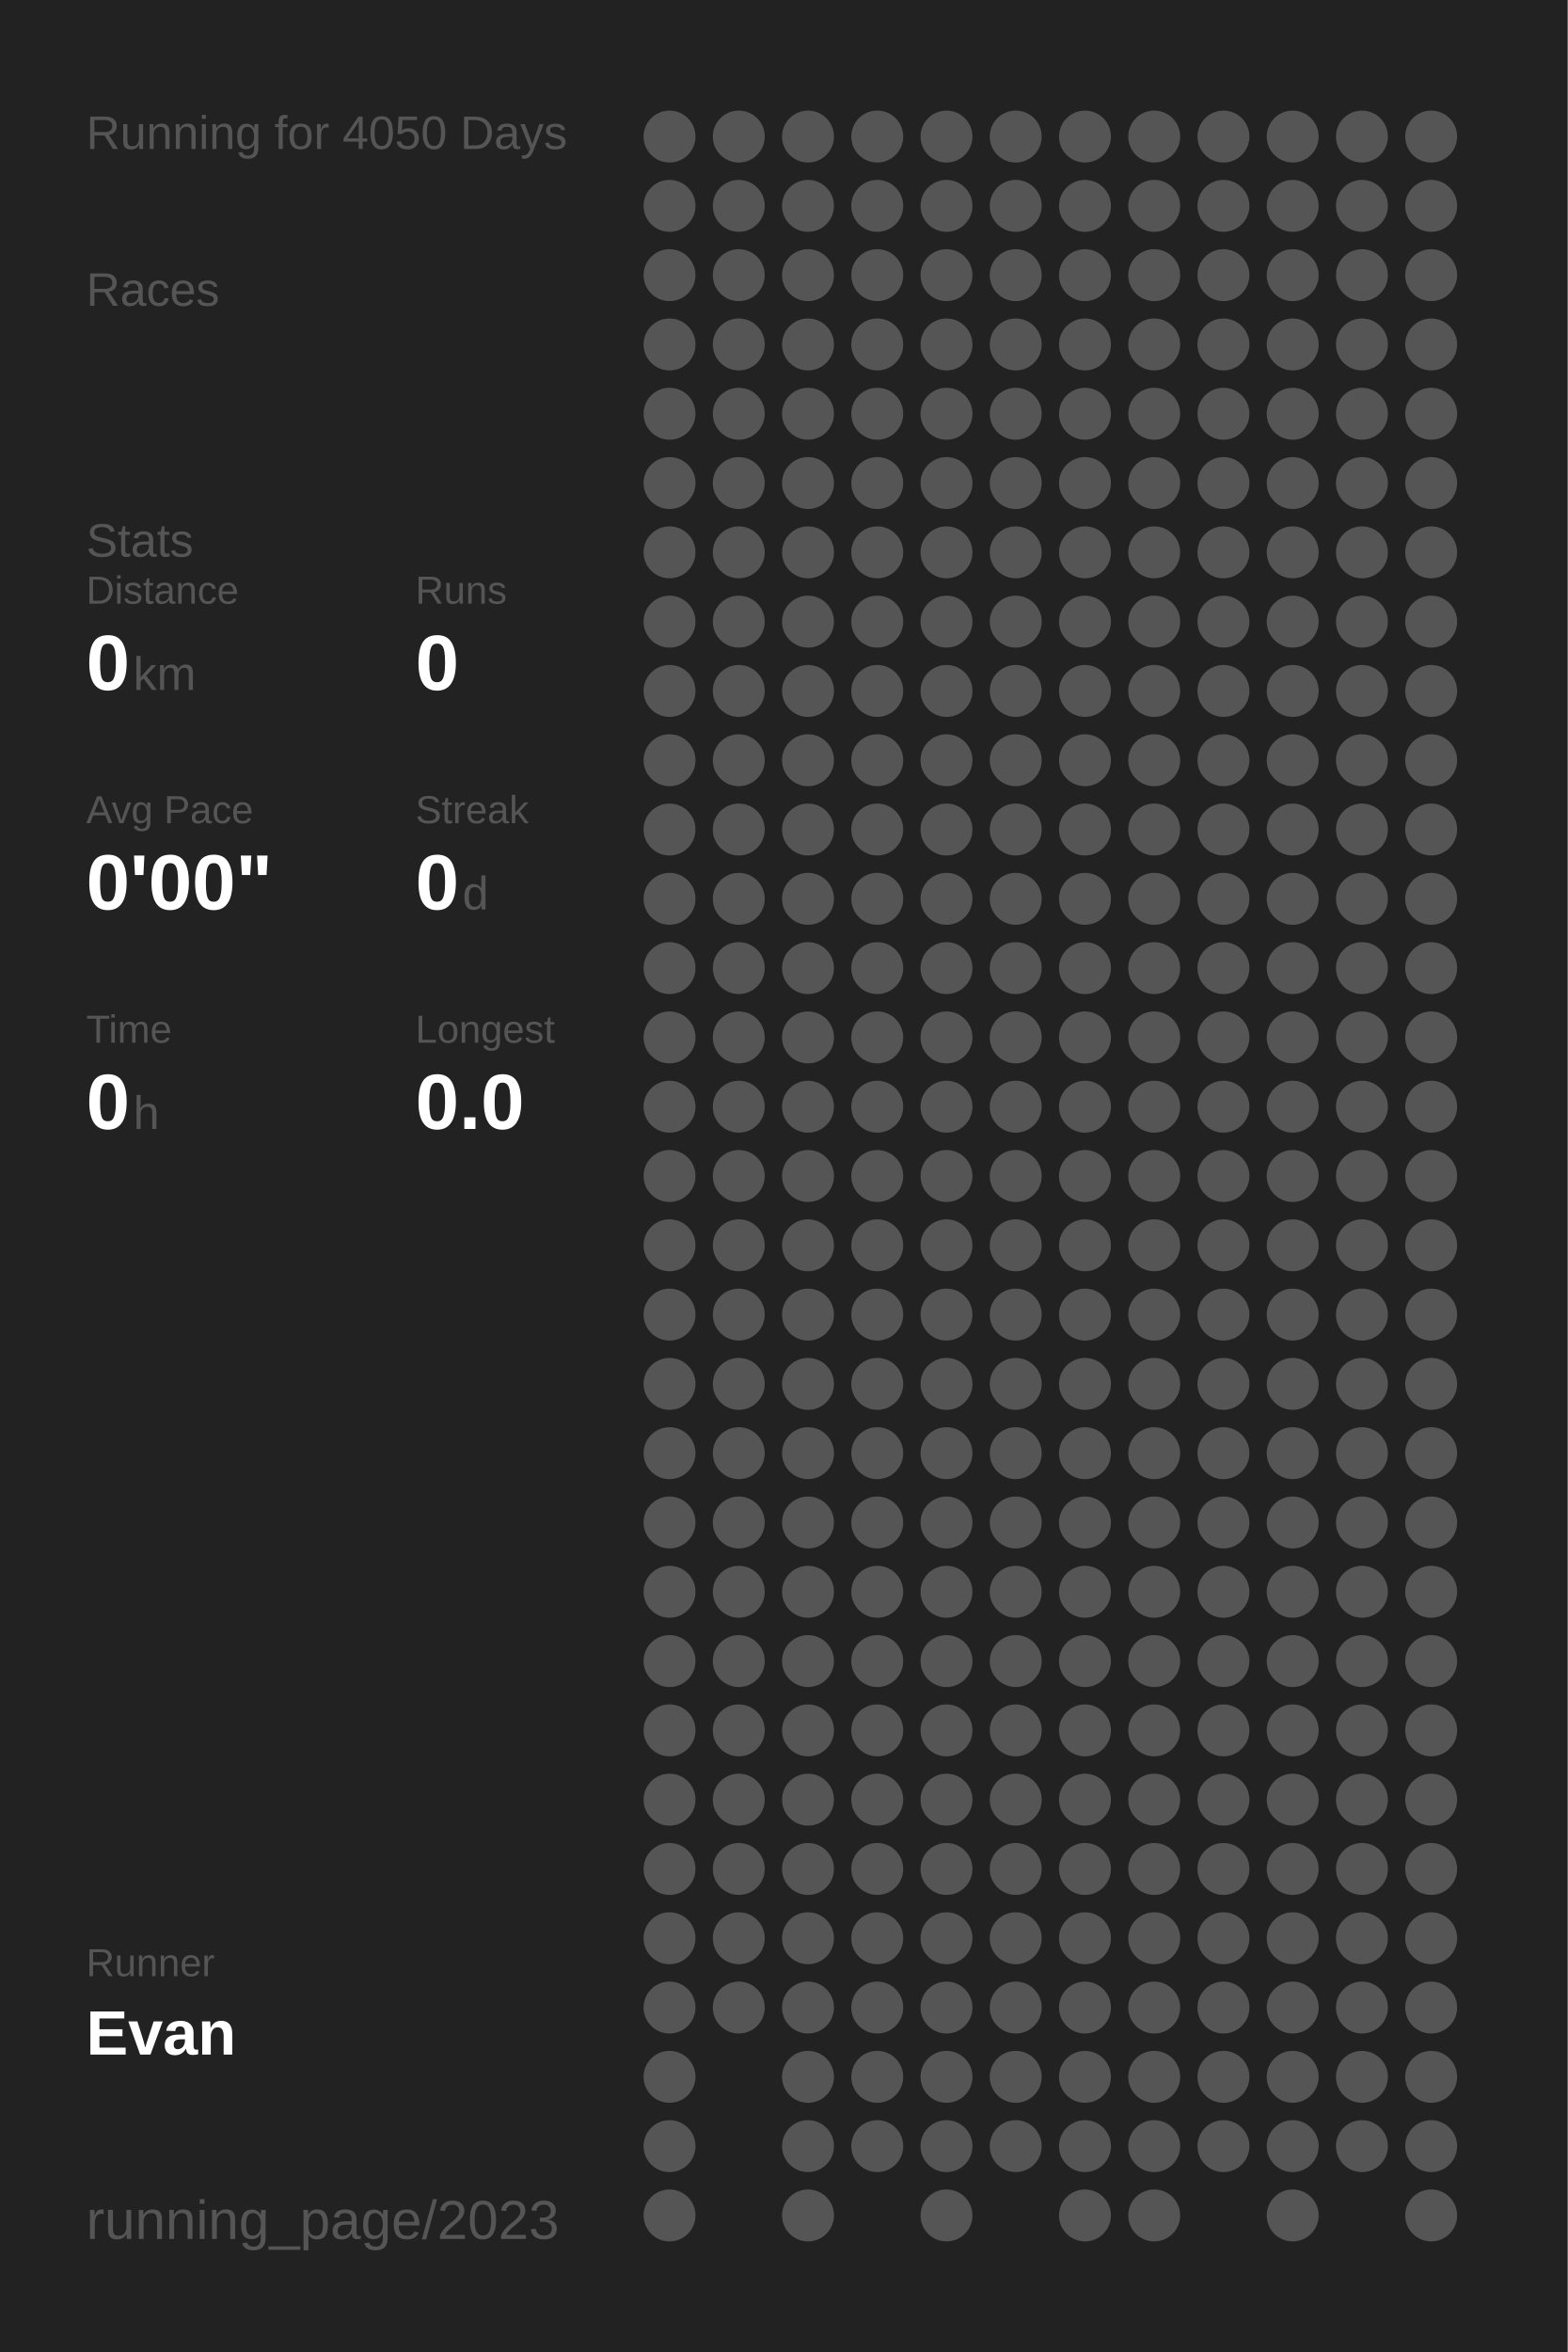
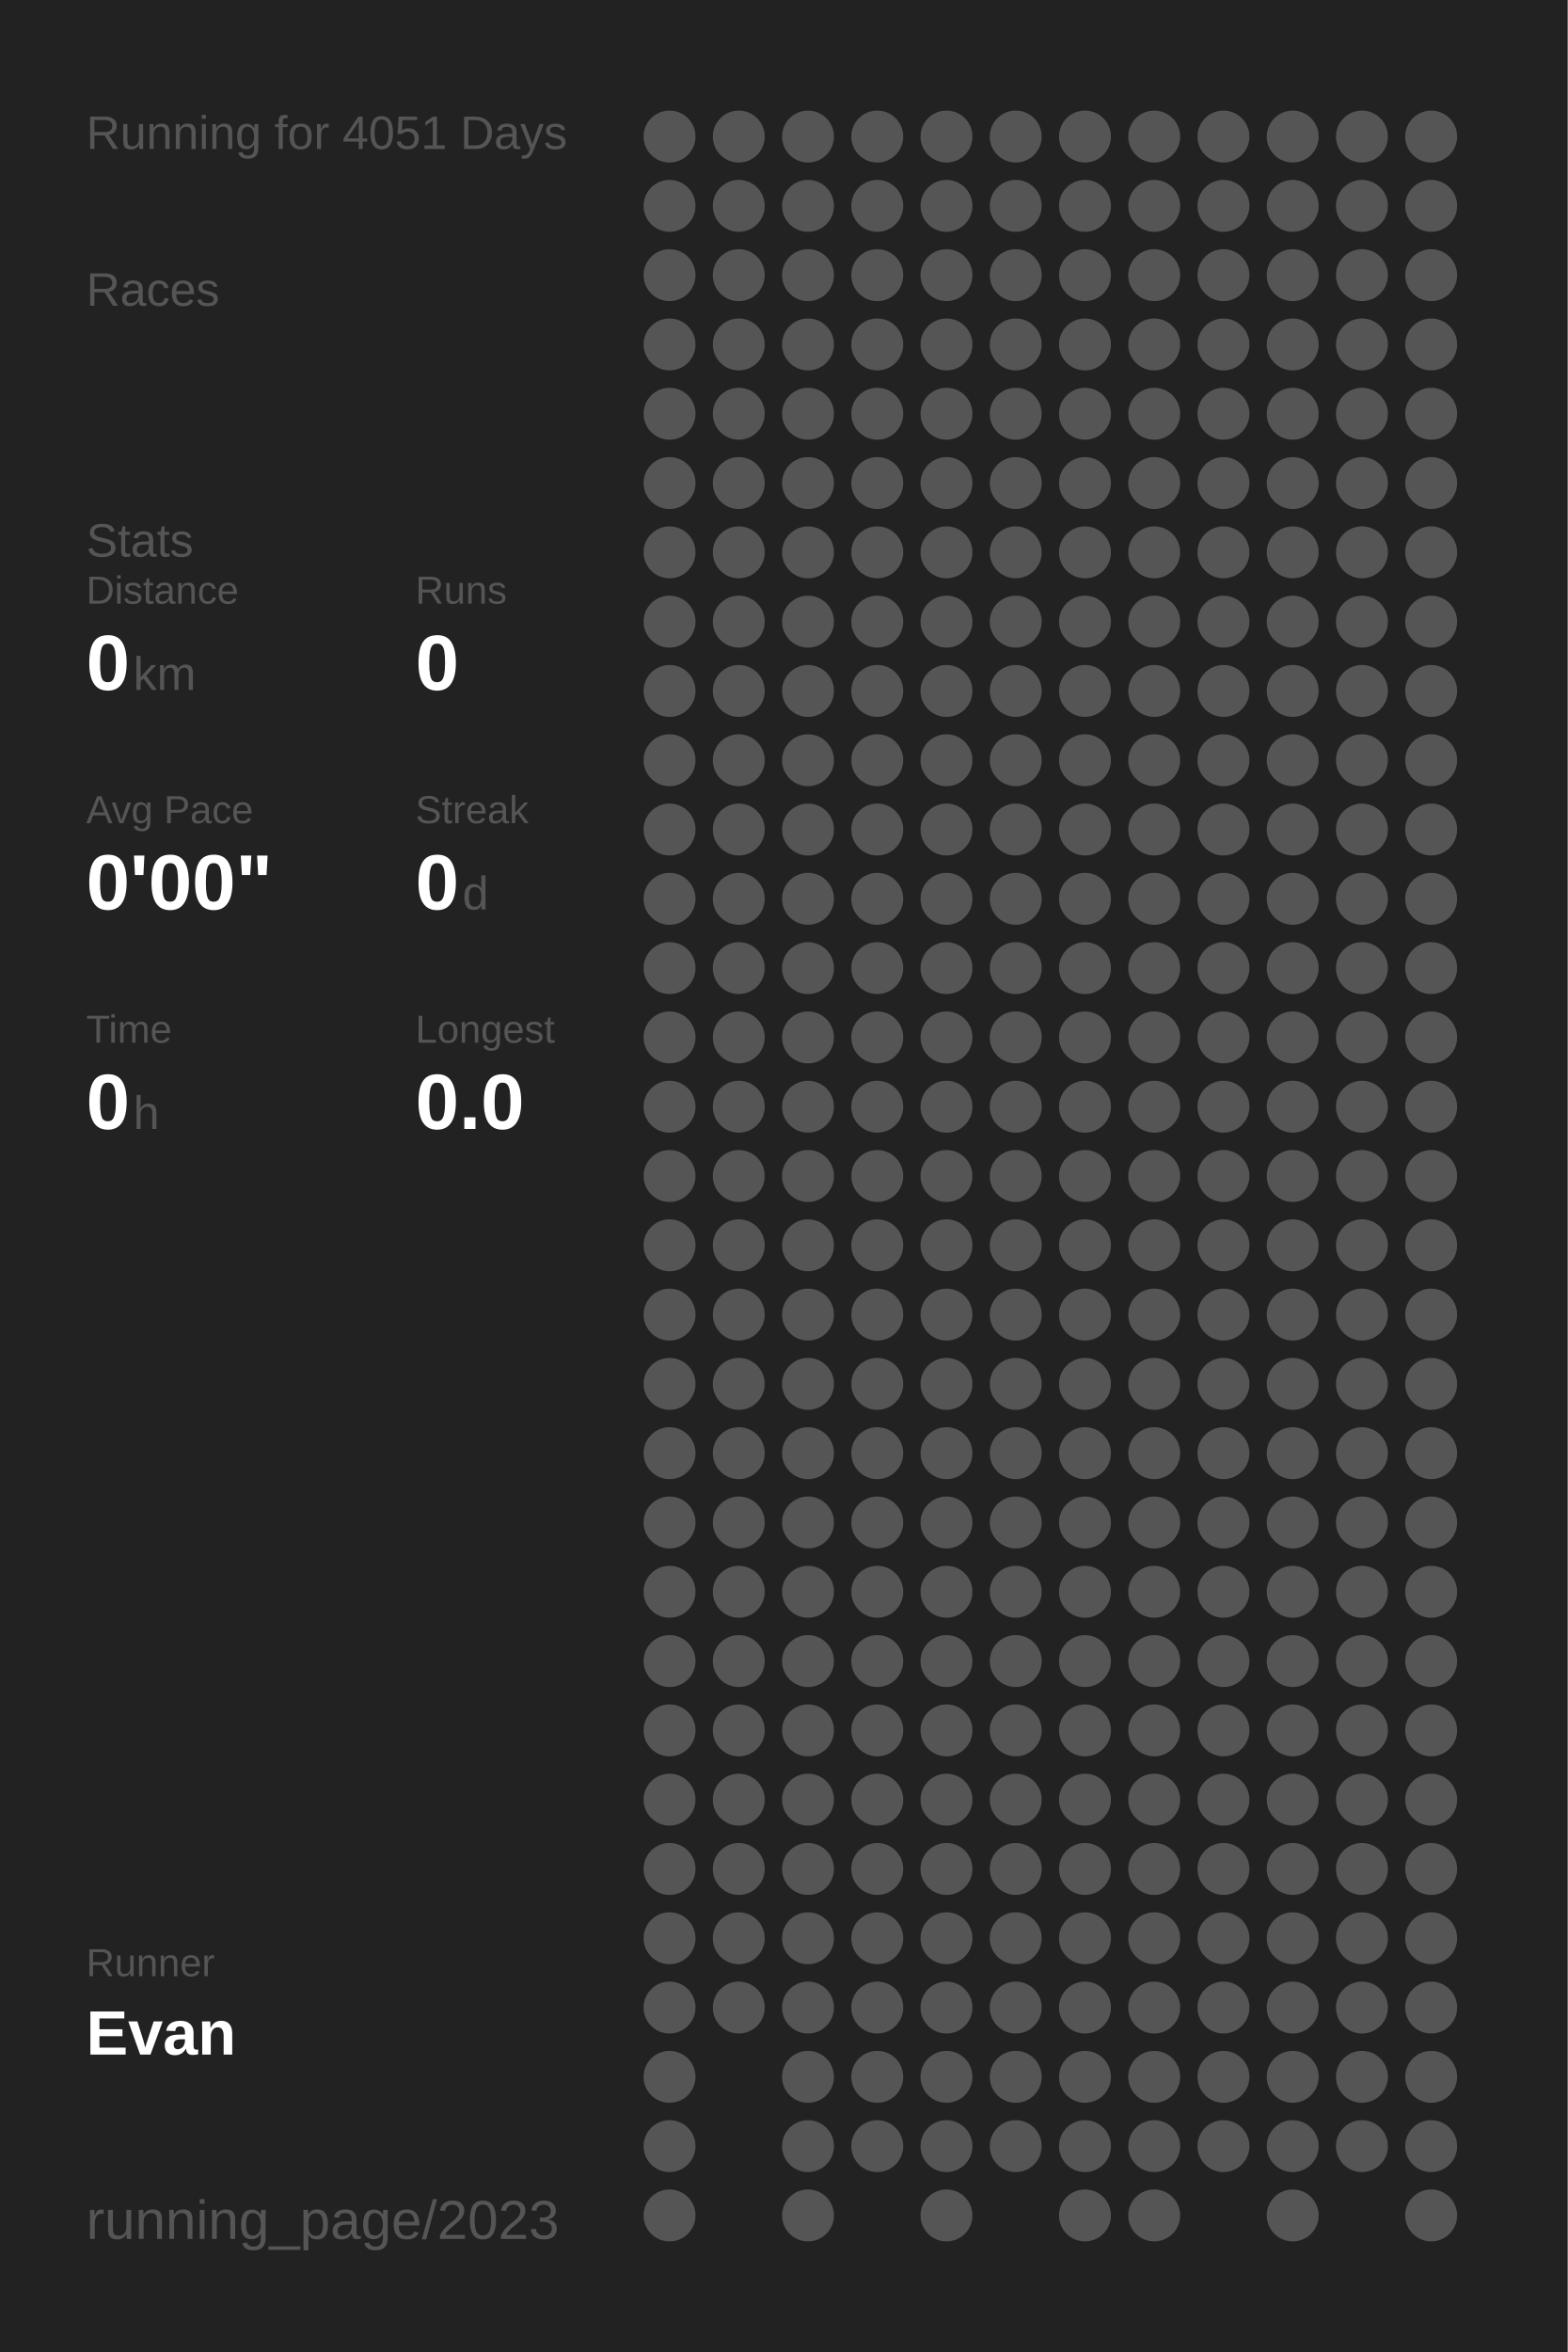
<svg xmlns="http://www.w3.org/2000/svg" baseProfile="full" height="300mm" version="1.1" viewBox="0,0,200,300" width="200mm">
  <defs />
  <rect fill="#222222" height="300" width="200" x="0" y="0" />
-   <text fill="#555555" style="font-size:6px; font-family:Arial;" x="11" y="19">Running for 4050 Days</text>
+   <text fill="#555555" style="font-size:6px; font-family:Arial;" x="11" y="19">Running for 4051 Days</text>
  <text fill="#555555" style="font-size:6px; font-family:Arial;" x="11" y="39">Races</text>
  <text fill="#555555" style="font-size:6px; font-family:Arial;" x="11" y="71">Stats</text>
  <text fill="#555555" style="font-size:5px; font-family:Arial;" x="11" y="77">Distance</text>
  <text fill="#FFFFFF" style="font-size:10px; font-family:Arial; font-weight:bold;" x="11" y="88">0</text>
  <text fill="#555555" style="font-size:6px; font-family:Arial;" x="17" y="88">km</text>
  <text fill="#555555" style="font-size:5px; font-family:Arial;" x="53" y="77">Runs</text>
  <text fill="#FFFFFF" style="font-size:10px; font-family:Arial; font-weight:bold;" x="53" y="88">0</text>
  <text fill="#555555" style="font-size:5px; font-family:Arial;" x="11" y="105">Avg Pace</text>
  <text fill="#FFFFFF" style="font-size:10px; font-family:Arial; font-weight:bold;" x="11" y="116">0'00"</text>
  <text fill="#555555" style="font-size:5px; font-family:Arial;" x="53" y="105">Streak</text>
  <text fill="#FFFFFF" style="font-size:10px; font-family:Arial; font-weight:bold;" x="53" y="116">0</text>
  <text fill="#555555" style="font-size:6px; font-family:Arial;" x="59" y="116">d</text>
  <text fill="#555555" style="font-size:5px; font-family:Arial;" x="11" y="133">Time</text>
  <text fill="#FFFFFF" style="font-size:10px; font-family:Arial; font-weight:bold;" x="11" y="144">0</text>
  <text fill="#555555" style="font-size:6px; font-family:Arial;" x="17" y="144">h</text>
  <text fill="#555555" style="font-size:5px; font-family:Arial;" x="53" y="133">Longest</text>
  <text fill="#FFFFFF" style="font-size:10px; font-family:Arial; font-weight:bold;" x="53" y="144">0.0</text>
  <text fill="#555555" style="font-size:5px; font-family:Arial;" x="11" y="252.065">Runner</text>
  <text fill="#FFFFFF" style="font-size:8px; font-family:Arial; font-weight:bold;" x="11" y="262.065">Evan</text>
  <text fill="#555555" style="font-size:7px; font-family:Arial;" x="11" y="285.581">running_page/2023</text>
  <circle cx="85.417" cy="17.419" fill="#555555" r="3.312" />
  <circle cx="85.417" cy="26.258" fill="#555555" r="3.312" />
  <circle cx="85.417" cy="35.097" fill="#555555" r="3.312" />
  <circle cx="85.417" cy="43.935" fill="#555555" r="3.312" />
  <circle cx="85.417" cy="52.774" fill="#555555" r="3.312" />
  <circle cx="85.417" cy="61.613" fill="#555555" r="3.312" />
  <circle cx="85.417" cy="70.452" fill="#555555" r="3.312" />
  <circle cx="85.417" cy="79.29" fill="#555555" r="3.312" />
  <circle cx="85.417" cy="88.129" fill="#555555" r="3.312" />
  <circle cx="85.417" cy="96.968" fill="#555555" r="3.312" />
  <circle cx="85.417" cy="105.806" fill="#555555" r="3.312" />
  <circle cx="85.417" cy="114.645" fill="#555555" r="3.312" />
  <circle cx="85.417" cy="123.484" fill="#555555" r="3.312" />
  <circle cx="85.417" cy="132.323" fill="#555555" r="3.312" />
  <circle cx="85.417" cy="141.161" fill="#555555" r="3.312" />
  <circle cx="85.417" cy="150" fill="#555555" r="3.312" />
  <circle cx="85.417" cy="158.839" fill="#555555" r="3.312" />
  <circle cx="85.417" cy="167.677" fill="#555555" r="3.312" />
  <circle cx="85.417" cy="176.516" fill="#555555" r="3.312" />
  <circle cx="85.417" cy="185.355" fill="#555555" r="3.312" />
  <circle cx="85.417" cy="194.194" fill="#555555" r="3.312" />
  <circle cx="85.417" cy="203.032" fill="#555555" r="3.312" />
  <circle cx="85.417" cy="211.871" fill="#555555" r="3.312" />
  <circle cx="85.417" cy="220.71" fill="#555555" r="3.312" />
  <circle cx="85.417" cy="229.548" fill="#555555" r="3.312" />
  <circle cx="85.417" cy="238.387" fill="#555555" r="3.312" />
  <circle cx="85.417" cy="247.226" fill="#555555" r="3.312" />
  <circle cx="85.417" cy="256.065" fill="#555555" r="3.312" />
  <circle cx="85.417" cy="264.903" fill="#555555" r="3.312" />
  <circle cx="85.417" cy="273.742" fill="#555555" r="3.312" />
  <circle cx="85.417" cy="282.581" fill="#555555" r="3.312" />
  <circle cx="94.25" cy="17.419" fill="#555555" r="3.312" />
  <circle cx="94.25" cy="26.258" fill="#555555" r="3.312" />
  <circle cx="94.25" cy="35.097" fill="#555555" r="3.312" />
  <circle cx="94.25" cy="43.935" fill="#555555" r="3.312" />
  <circle cx="94.25" cy="52.774" fill="#555555" r="3.312" />
  <circle cx="94.25" cy="61.613" fill="#555555" r="3.312" />
  <circle cx="94.25" cy="70.452" fill="#555555" r="3.312" />
  <circle cx="94.25" cy="79.29" fill="#555555" r="3.312" />
  <circle cx="94.25" cy="88.129" fill="#555555" r="3.312" />
  <circle cx="94.25" cy="96.968" fill="#555555" r="3.312" />
  <circle cx="94.25" cy="105.806" fill="#555555" r="3.312" />
  <circle cx="94.25" cy="114.645" fill="#555555" r="3.312" />
  <circle cx="94.25" cy="123.484" fill="#555555" r="3.312" />
  <circle cx="94.25" cy="132.323" fill="#555555" r="3.312" />
  <circle cx="94.25" cy="141.161" fill="#555555" r="3.312" />
  <circle cx="94.25" cy="150" fill="#555555" r="3.312" />
  <circle cx="94.25" cy="158.839" fill="#555555" r="3.312" />
  <circle cx="94.25" cy="167.677" fill="#555555" r="3.312" />
  <circle cx="94.25" cy="176.516" fill="#555555" r="3.312" />
  <circle cx="94.25" cy="185.355" fill="#555555" r="3.312" />
  <circle cx="94.25" cy="194.194" fill="#555555" r="3.312" />
  <circle cx="94.25" cy="203.032" fill="#555555" r="3.312" />
  <circle cx="94.25" cy="211.871" fill="#555555" r="3.312" />
  <circle cx="94.25" cy="220.71" fill="#555555" r="3.312" />
  <circle cx="94.25" cy="229.548" fill="#555555" r="3.312" />
  <circle cx="94.25" cy="238.387" fill="#555555" r="3.312" />
  <circle cx="94.25" cy="247.226" fill="#555555" r="3.312" />
  <circle cx="94.25" cy="256.065" fill="#555555" r="3.312" />
  <circle cx="103.083" cy="17.419" fill="#555555" r="3.312" />
  <circle cx="103.083" cy="26.258" fill="#555555" r="3.312" />
  <circle cx="103.083" cy="35.097" fill="#555555" r="3.312" />
  <circle cx="103.083" cy="43.935" fill="#555555" r="3.312" />
  <circle cx="103.083" cy="52.774" fill="#555555" r="3.312" />
  <circle cx="103.083" cy="61.613" fill="#555555" r="3.312" />
  <circle cx="103.083" cy="70.452" fill="#555555" r="3.312" />
  <circle cx="103.083" cy="79.29" fill="#555555" r="3.312" />
  <circle cx="103.083" cy="88.129" fill="#555555" r="3.312" />
  <circle cx="103.083" cy="96.968" fill="#555555" r="3.312" />
  <circle cx="103.083" cy="105.806" fill="#555555" r="3.312" />
  <circle cx="103.083" cy="114.645" fill="#555555" r="3.312" />
  <circle cx="103.083" cy="123.484" fill="#555555" r="3.312" />
  <circle cx="103.083" cy="132.323" fill="#555555" r="3.312" />
  <circle cx="103.083" cy="141.161" fill="#555555" r="3.312" />
  <circle cx="103.083" cy="150" fill="#555555" r="3.312" />
  <circle cx="103.083" cy="158.839" fill="#555555" r="3.312" />
  <circle cx="103.083" cy="167.677" fill="#555555" r="3.312" />
  <circle cx="103.083" cy="176.516" fill="#555555" r="3.312" />
  <circle cx="103.083" cy="185.355" fill="#555555" r="3.312" />
  <circle cx="103.083" cy="194.194" fill="#555555" r="3.312" />
  <circle cx="103.083" cy="203.032" fill="#555555" r="3.312" />
  <circle cx="103.083" cy="211.871" fill="#555555" r="3.312" />
  <circle cx="103.083" cy="220.71" fill="#555555" r="3.312" />
  <circle cx="103.083" cy="229.548" fill="#555555" r="3.312" />
  <circle cx="103.083" cy="238.387" fill="#555555" r="3.312" />
  <circle cx="103.083" cy="247.226" fill="#555555" r="3.312" />
  <circle cx="103.083" cy="256.065" fill="#555555" r="3.312" />
  <circle cx="103.083" cy="264.903" fill="#555555" r="3.312" />
  <circle cx="103.083" cy="273.742" fill="#555555" r="3.312" />
  <circle cx="103.083" cy="282.581" fill="#555555" r="3.312" />
  <circle cx="111.917" cy="17.419" fill="#555555" r="3.312" />
  <circle cx="111.917" cy="26.258" fill="#555555" r="3.312" />
  <circle cx="111.917" cy="35.097" fill="#555555" r="3.312" />
  <circle cx="111.917" cy="43.935" fill="#555555" r="3.312" />
  <circle cx="111.917" cy="52.774" fill="#555555" r="3.312" />
  <circle cx="111.917" cy="61.613" fill="#555555" r="3.312" />
  <circle cx="111.917" cy="70.452" fill="#555555" r="3.312" />
  <circle cx="111.917" cy="79.29" fill="#555555" r="3.312" />
  <circle cx="111.917" cy="88.129" fill="#555555" r="3.312" />
  <circle cx="111.917" cy="96.968" fill="#555555" r="3.312" />
  <circle cx="111.917" cy="105.806" fill="#555555" r="3.312" />
  <circle cx="111.917" cy="114.645" fill="#555555" r="3.312" />
  <circle cx="111.917" cy="123.484" fill="#555555" r="3.312" />
  <circle cx="111.917" cy="132.323" fill="#555555" r="3.312" />
  <circle cx="111.917" cy="141.161" fill="#555555" r="3.312" />
  <circle cx="111.917" cy="150" fill="#555555" r="3.312" />
  <circle cx="111.917" cy="158.839" fill="#555555" r="3.312" />
  <circle cx="111.917" cy="167.677" fill="#555555" r="3.312" />
  <circle cx="111.917" cy="176.516" fill="#555555" r="3.312" />
  <circle cx="111.917" cy="185.355" fill="#555555" r="3.312" />
  <circle cx="111.917" cy="194.194" fill="#555555" r="3.312" />
  <circle cx="111.917" cy="203.032" fill="#555555" r="3.312" />
  <circle cx="111.917" cy="211.871" fill="#555555" r="3.312" />
  <circle cx="111.917" cy="220.71" fill="#555555" r="3.312" />
  <circle cx="111.917" cy="229.548" fill="#555555" r="3.312" />
  <circle cx="111.917" cy="238.387" fill="#555555" r="3.312" />
  <circle cx="111.917" cy="247.226" fill="#555555" r="3.312" />
  <circle cx="111.917" cy="256.065" fill="#555555" r="3.312" />
  <circle cx="111.917" cy="264.903" fill="#555555" r="3.312" />
  <circle cx="111.917" cy="273.742" fill="#555555" r="3.312" />
  <circle cx="120.75" cy="17.419" fill="#555555" r="3.312" />
  <circle cx="120.75" cy="26.258" fill="#555555" r="3.312" />
  <circle cx="120.75" cy="35.097" fill="#555555" r="3.312" />
  <circle cx="120.75" cy="43.935" fill="#555555" r="3.312" />
  <circle cx="120.75" cy="52.774" fill="#555555" r="3.312" />
  <circle cx="120.75" cy="61.613" fill="#555555" r="3.312" />
  <circle cx="120.75" cy="70.452" fill="#555555" r="3.312" />
  <circle cx="120.75" cy="79.29" fill="#555555" r="3.312" />
  <circle cx="120.75" cy="88.129" fill="#555555" r="3.312" />
  <circle cx="120.75" cy="96.968" fill="#555555" r="3.312" />
  <circle cx="120.75" cy="105.806" fill="#555555" r="3.312" />
  <circle cx="120.75" cy="114.645" fill="#555555" r="3.312" />
  <circle cx="120.75" cy="123.484" fill="#555555" r="3.312" />
  <circle cx="120.75" cy="132.323" fill="#555555" r="3.312" />
  <circle cx="120.75" cy="141.161" fill="#555555" r="3.312" />
  <circle cx="120.75" cy="150" fill="#555555" r="3.312" />
  <circle cx="120.75" cy="158.839" fill="#555555" r="3.312" />
  <circle cx="120.75" cy="167.677" fill="#555555" r="3.312" />
  <circle cx="120.75" cy="176.516" fill="#555555" r="3.312" />
  <circle cx="120.75" cy="185.355" fill="#555555" r="3.312" />
  <circle cx="120.75" cy="194.194" fill="#555555" r="3.312" />
  <circle cx="120.75" cy="203.032" fill="#555555" r="3.312" />
  <circle cx="120.75" cy="211.871" fill="#555555" r="3.312" />
  <circle cx="120.75" cy="220.71" fill="#555555" r="3.312" />
  <circle cx="120.75" cy="229.548" fill="#555555" r="3.312" />
  <circle cx="120.75" cy="238.387" fill="#555555" r="3.312" />
  <circle cx="120.75" cy="247.226" fill="#555555" r="3.312" />
  <circle cx="120.75" cy="256.065" fill="#555555" r="3.312" />
  <circle cx="120.75" cy="264.903" fill="#555555" r="3.312" />
  <circle cx="120.75" cy="273.742" fill="#555555" r="3.312" />
  <circle cx="120.75" cy="282.581" fill="#555555" r="3.312" />
  <circle cx="129.583" cy="17.419" fill="#555555" r="3.312" />
  <circle cx="129.583" cy="26.258" fill="#555555" r="3.312" />
  <circle cx="129.583" cy="35.097" fill="#555555" r="3.312" />
  <circle cx="129.583" cy="43.935" fill="#555555" r="3.312" />
  <circle cx="129.583" cy="52.774" fill="#555555" r="3.312" />
  <circle cx="129.583" cy="61.613" fill="#555555" r="3.312" />
  <circle cx="129.583" cy="70.452" fill="#555555" r="3.312" />
  <circle cx="129.583" cy="79.29" fill="#555555" r="3.312" />
  <circle cx="129.583" cy="88.129" fill="#555555" r="3.312" />
  <circle cx="129.583" cy="96.968" fill="#555555" r="3.312" />
  <circle cx="129.583" cy="105.806" fill="#555555" r="3.312" />
  <circle cx="129.583" cy="114.645" fill="#555555" r="3.312" />
  <circle cx="129.583" cy="123.484" fill="#555555" r="3.312" />
  <circle cx="129.583" cy="132.323" fill="#555555" r="3.312" />
  <circle cx="129.583" cy="141.161" fill="#555555" r="3.312" />
  <circle cx="129.583" cy="150" fill="#555555" r="3.312" />
  <circle cx="129.583" cy="158.839" fill="#555555" r="3.312" />
  <circle cx="129.583" cy="167.677" fill="#555555" r="3.312" />
  <circle cx="129.583" cy="176.516" fill="#555555" r="3.312" />
  <circle cx="129.583" cy="185.355" fill="#555555" r="3.312" />
  <circle cx="129.583" cy="194.194" fill="#555555" r="3.312" />
  <circle cx="129.583" cy="203.032" fill="#555555" r="3.312" />
  <circle cx="129.583" cy="211.871" fill="#555555" r="3.312" />
  <circle cx="129.583" cy="220.71" fill="#555555" r="3.312" />
  <circle cx="129.583" cy="229.548" fill="#555555" r="3.312" />
  <circle cx="129.583" cy="238.387" fill="#555555" r="3.312" />
  <circle cx="129.583" cy="247.226" fill="#555555" r="3.312" />
  <circle cx="129.583" cy="256.065" fill="#555555" r="3.312" />
  <circle cx="129.583" cy="264.903" fill="#555555" r="3.312" />
  <circle cx="129.583" cy="273.742" fill="#555555" r="3.312" />
  <circle cx="138.417" cy="17.419" fill="#555555" r="3.312" />
  <circle cx="138.417" cy="26.258" fill="#555555" r="3.312" />
  <circle cx="138.417" cy="35.097" fill="#555555" r="3.312" />
  <circle cx="138.417" cy="43.935" fill="#555555" r="3.312" />
  <circle cx="138.417" cy="52.774" fill="#555555" r="3.312" />
  <circle cx="138.417" cy="61.613" fill="#555555" r="3.312" />
  <circle cx="138.417" cy="70.452" fill="#555555" r="3.312" />
  <circle cx="138.417" cy="79.29" fill="#555555" r="3.312" />
  <circle cx="138.417" cy="88.129" fill="#555555" r="3.312" />
  <circle cx="138.417" cy="96.968" fill="#555555" r="3.312" />
  <circle cx="138.417" cy="105.806" fill="#555555" r="3.312" />
  <circle cx="138.417" cy="114.645" fill="#555555" r="3.312" />
  <circle cx="138.417" cy="123.484" fill="#555555" r="3.312" />
  <circle cx="138.417" cy="132.323" fill="#555555" r="3.312" />
  <circle cx="138.417" cy="141.161" fill="#555555" r="3.312" />
  <circle cx="138.417" cy="150" fill="#555555" r="3.312" />
  <circle cx="138.417" cy="158.839" fill="#555555" r="3.312" />
  <circle cx="138.417" cy="167.677" fill="#555555" r="3.312" />
  <circle cx="138.417" cy="176.516" fill="#555555" r="3.312" />
  <circle cx="138.417" cy="185.355" fill="#555555" r="3.312" />
  <circle cx="138.417" cy="194.194" fill="#555555" r="3.312" />
  <circle cx="138.417" cy="203.032" fill="#555555" r="3.312" />
  <circle cx="138.417" cy="211.871" fill="#555555" r="3.312" />
  <circle cx="138.417" cy="220.71" fill="#555555" r="3.312" />
  <circle cx="138.417" cy="229.548" fill="#555555" r="3.312" />
  <circle cx="138.417" cy="238.387" fill="#555555" r="3.312" />
  <circle cx="138.417" cy="247.226" fill="#555555" r="3.312" />
  <circle cx="138.417" cy="256.065" fill="#555555" r="3.312" />
  <circle cx="138.417" cy="264.903" fill="#555555" r="3.312" />
  <circle cx="138.417" cy="273.742" fill="#555555" r="3.312" />
  <circle cx="138.417" cy="282.581" fill="#555555" r="3.312" />
  <circle cx="147.25" cy="17.419" fill="#555555" r="3.312" />
  <circle cx="147.25" cy="26.258" fill="#555555" r="3.312" />
  <circle cx="147.25" cy="35.097" fill="#555555" r="3.312" />
  <circle cx="147.25" cy="43.935" fill="#555555" r="3.312" />
  <circle cx="147.25" cy="52.774" fill="#555555" r="3.312" />
  <circle cx="147.25" cy="61.613" fill="#555555" r="3.312" />
  <circle cx="147.25" cy="70.452" fill="#555555" r="3.312" />
  <circle cx="147.25" cy="79.29" fill="#555555" r="3.312" />
  <circle cx="147.25" cy="88.129" fill="#555555" r="3.312" />
  <circle cx="147.25" cy="96.968" fill="#555555" r="3.312" />
  <circle cx="147.25" cy="105.806" fill="#555555" r="3.312" />
  <circle cx="147.25" cy="114.645" fill="#555555" r="3.312" />
  <circle cx="147.25" cy="123.484" fill="#555555" r="3.312" />
  <circle cx="147.25" cy="132.323" fill="#555555" r="3.312" />
  <circle cx="147.25" cy="141.161" fill="#555555" r="3.312" />
  <circle cx="147.25" cy="150" fill="#555555" r="3.312" />
  <circle cx="147.25" cy="158.839" fill="#555555" r="3.312" />
  <circle cx="147.25" cy="167.677" fill="#555555" r="3.312" />
  <circle cx="147.25" cy="176.516" fill="#555555" r="3.312" />
  <circle cx="147.25" cy="185.355" fill="#555555" r="3.312" />
  <circle cx="147.25" cy="194.194" fill="#555555" r="3.312" />
  <circle cx="147.25" cy="203.032" fill="#555555" r="3.312" />
  <circle cx="147.25" cy="211.871" fill="#555555" r="3.312" />
  <circle cx="147.25" cy="220.71" fill="#555555" r="3.312" />
  <circle cx="147.25" cy="229.548" fill="#555555" r="3.312" />
  <circle cx="147.25" cy="238.387" fill="#555555" r="3.312" />
  <circle cx="147.25" cy="247.226" fill="#555555" r="3.312" />
  <circle cx="147.25" cy="256.065" fill="#555555" r="3.312" />
  <circle cx="147.25" cy="264.903" fill="#555555" r="3.312" />
  <circle cx="147.25" cy="273.742" fill="#555555" r="3.312" />
  <circle cx="147.25" cy="282.581" fill="#555555" r="3.312" />
  <circle cx="156.083" cy="17.419" fill="#555555" r="3.312" />
  <circle cx="156.083" cy="26.258" fill="#555555" r="3.312" />
  <circle cx="156.083" cy="35.097" fill="#555555" r="3.312" />
  <circle cx="156.083" cy="43.935" fill="#555555" r="3.312" />
  <circle cx="156.083" cy="52.774" fill="#555555" r="3.312" />
  <circle cx="156.083" cy="61.613" fill="#555555" r="3.312" />
  <circle cx="156.083" cy="70.452" fill="#555555" r="3.312" />
  <circle cx="156.083" cy="79.29" fill="#555555" r="3.312" />
  <circle cx="156.083" cy="88.129" fill="#555555" r="3.312" />
  <circle cx="156.083" cy="96.968" fill="#555555" r="3.312" />
  <circle cx="156.083" cy="105.806" fill="#555555" r="3.312" />
  <circle cx="156.083" cy="114.645" fill="#555555" r="3.312" />
  <circle cx="156.083" cy="123.484" fill="#555555" r="3.312" />
  <circle cx="156.083" cy="132.323" fill="#555555" r="3.312" />
  <circle cx="156.083" cy="141.161" fill="#555555" r="3.312" />
  <circle cx="156.083" cy="150" fill="#555555" r="3.312" />
  <circle cx="156.083" cy="158.839" fill="#555555" r="3.312" />
  <circle cx="156.083" cy="167.677" fill="#555555" r="3.312" />
  <circle cx="156.083" cy="176.516" fill="#555555" r="3.312" />
  <circle cx="156.083" cy="185.355" fill="#555555" r="3.312" />
  <circle cx="156.083" cy="194.194" fill="#555555" r="3.312" />
  <circle cx="156.083" cy="203.032" fill="#555555" r="3.312" />
  <circle cx="156.083" cy="211.871" fill="#555555" r="3.312" />
  <circle cx="156.083" cy="220.71" fill="#555555" r="3.312" />
  <circle cx="156.083" cy="229.548" fill="#555555" r="3.312" />
  <circle cx="156.083" cy="238.387" fill="#555555" r="3.312" />
  <circle cx="156.083" cy="247.226" fill="#555555" r="3.312" />
  <circle cx="156.083" cy="256.065" fill="#555555" r="3.312" />
  <circle cx="156.083" cy="264.903" fill="#555555" r="3.312" />
  <circle cx="156.083" cy="273.742" fill="#555555" r="3.312" />
  <circle cx="164.917" cy="17.419" fill="#555555" r="3.312" />
  <circle cx="164.917" cy="26.258" fill="#555555" r="3.312" />
  <circle cx="164.917" cy="35.097" fill="#555555" r="3.312" />
  <circle cx="164.917" cy="43.935" fill="#555555" r="3.312" />
  <circle cx="164.917" cy="52.774" fill="#555555" r="3.312" />
  <circle cx="164.917" cy="61.613" fill="#555555" r="3.312" />
  <circle cx="164.917" cy="70.452" fill="#555555" r="3.312" />
  <circle cx="164.917" cy="79.29" fill="#555555" r="3.312" />
  <circle cx="164.917" cy="88.129" fill="#555555" r="3.312" />
  <circle cx="164.917" cy="96.968" fill="#555555" r="3.312" />
  <circle cx="164.917" cy="105.806" fill="#555555" r="3.312" />
  <circle cx="164.917" cy="114.645" fill="#555555" r="3.312" />
  <circle cx="164.917" cy="123.484" fill="#555555" r="3.312" />
  <circle cx="164.917" cy="132.323" fill="#555555" r="3.312" />
  <circle cx="164.917" cy="141.161" fill="#555555" r="3.312" />
  <circle cx="164.917" cy="150" fill="#555555" r="3.312" />
  <circle cx="164.917" cy="158.839" fill="#555555" r="3.312" />
  <circle cx="164.917" cy="167.677" fill="#555555" r="3.312" />
  <circle cx="164.917" cy="176.516" fill="#555555" r="3.312" />
  <circle cx="164.917" cy="185.355" fill="#555555" r="3.312" />
  <circle cx="164.917" cy="194.194" fill="#555555" r="3.312" />
  <circle cx="164.917" cy="203.032" fill="#555555" r="3.312" />
  <circle cx="164.917" cy="211.871" fill="#555555" r="3.312" />
  <circle cx="164.917" cy="220.71" fill="#555555" r="3.312" />
  <circle cx="164.917" cy="229.548" fill="#555555" r="3.312" />
  <circle cx="164.917" cy="238.387" fill="#555555" r="3.312" />
  <circle cx="164.917" cy="247.226" fill="#555555" r="3.312" />
  <circle cx="164.917" cy="256.065" fill="#555555" r="3.312" />
  <circle cx="164.917" cy="264.903" fill="#555555" r="3.312" />
  <circle cx="164.917" cy="273.742" fill="#555555" r="3.312" />
  <circle cx="164.917" cy="282.581" fill="#555555" r="3.312" />
  <circle cx="173.75" cy="17.419" fill="#555555" r="3.312" />
  <circle cx="173.75" cy="26.258" fill="#555555" r="3.312" />
  <circle cx="173.75" cy="35.097" fill="#555555" r="3.312" />
  <circle cx="173.75" cy="43.935" fill="#555555" r="3.312" />
  <circle cx="173.75" cy="52.774" fill="#555555" r="3.312" />
  <circle cx="173.75" cy="61.613" fill="#555555" r="3.312" />
  <circle cx="173.75" cy="70.452" fill="#555555" r="3.312" />
  <circle cx="173.75" cy="79.29" fill="#555555" r="3.312" />
  <circle cx="173.75" cy="88.129" fill="#555555" r="3.312" />
  <circle cx="173.75" cy="96.968" fill="#555555" r="3.312" />
  <circle cx="173.75" cy="105.806" fill="#555555" r="3.312" />
  <circle cx="173.75" cy="114.645" fill="#555555" r="3.312" />
  <circle cx="173.75" cy="123.484" fill="#555555" r="3.312" />
  <circle cx="173.75" cy="132.323" fill="#555555" r="3.312" />
  <circle cx="173.75" cy="141.161" fill="#555555" r="3.312" />
  <circle cx="173.75" cy="150" fill="#555555" r="3.312" />
  <circle cx="173.75" cy="158.839" fill="#555555" r="3.312" />
  <circle cx="173.75" cy="167.677" fill="#555555" r="3.312" />
  <circle cx="173.75" cy="176.516" fill="#555555" r="3.312" />
  <circle cx="173.75" cy="185.355" fill="#555555" r="3.312" />
  <circle cx="173.75" cy="194.194" fill="#555555" r="3.312" />
  <circle cx="173.75" cy="203.032" fill="#555555" r="3.312" />
  <circle cx="173.75" cy="211.871" fill="#555555" r="3.312" />
  <circle cx="173.75" cy="220.71" fill="#555555" r="3.312" />
  <circle cx="173.75" cy="229.548" fill="#555555" r="3.312" />
  <circle cx="173.75" cy="238.387" fill="#555555" r="3.312" />
  <circle cx="173.75" cy="247.226" fill="#555555" r="3.312" />
  <circle cx="173.75" cy="256.065" fill="#555555" r="3.312" />
  <circle cx="173.75" cy="264.903" fill="#555555" r="3.312" />
  <circle cx="173.75" cy="273.742" fill="#555555" r="3.312" />
  <circle cx="182.583" cy="17.419" fill="#555555" r="3.312" />
  <circle cx="182.583" cy="26.258" fill="#555555" r="3.312" />
  <circle cx="182.583" cy="35.097" fill="#555555" r="3.312" />
  <circle cx="182.583" cy="43.935" fill="#555555" r="3.312" />
  <circle cx="182.583" cy="52.774" fill="#555555" r="3.312" />
  <circle cx="182.583" cy="61.613" fill="#555555" r="3.312" />
  <circle cx="182.583" cy="70.452" fill="#555555" r="3.312" />
  <circle cx="182.583" cy="79.29" fill="#555555" r="3.312" />
  <circle cx="182.583" cy="88.129" fill="#555555" r="3.312" />
  <circle cx="182.583" cy="96.968" fill="#555555" r="3.312" />
  <circle cx="182.583" cy="105.806" fill="#555555" r="3.312" />
  <circle cx="182.583" cy="114.645" fill="#555555" r="3.312" />
  <circle cx="182.583" cy="123.484" fill="#555555" r="3.312" />
  <circle cx="182.583" cy="132.323" fill="#555555" r="3.312" />
  <circle cx="182.583" cy="141.161" fill="#555555" r="3.312" />
  <circle cx="182.583" cy="150" fill="#555555" r="3.312" />
  <circle cx="182.583" cy="158.839" fill="#555555" r="3.312" />
  <circle cx="182.583" cy="167.677" fill="#555555" r="3.312" />
  <circle cx="182.583" cy="176.516" fill="#555555" r="3.312" />
  <circle cx="182.583" cy="185.355" fill="#555555" r="3.312" />
  <circle cx="182.583" cy="194.194" fill="#555555" r="3.312" />
  <circle cx="182.583" cy="203.032" fill="#555555" r="3.312" />
  <circle cx="182.583" cy="211.871" fill="#555555" r="3.312" />
  <circle cx="182.583" cy="220.71" fill="#555555" r="3.312" />
  <circle cx="182.583" cy="229.548" fill="#555555" r="3.312" />
  <circle cx="182.583" cy="238.387" fill="#555555" r="3.312" />
  <circle cx="182.583" cy="247.226" fill="#555555" r="3.312" />
  <circle cx="182.583" cy="256.065" fill="#555555" r="3.312" />
  <circle cx="182.583" cy="264.903" fill="#555555" r="3.312" />
  <circle cx="182.583" cy="273.742" fill="#555555" r="3.312" />
  <circle cx="182.583" cy="282.581" fill="#555555" r="3.312" />
</svg>
